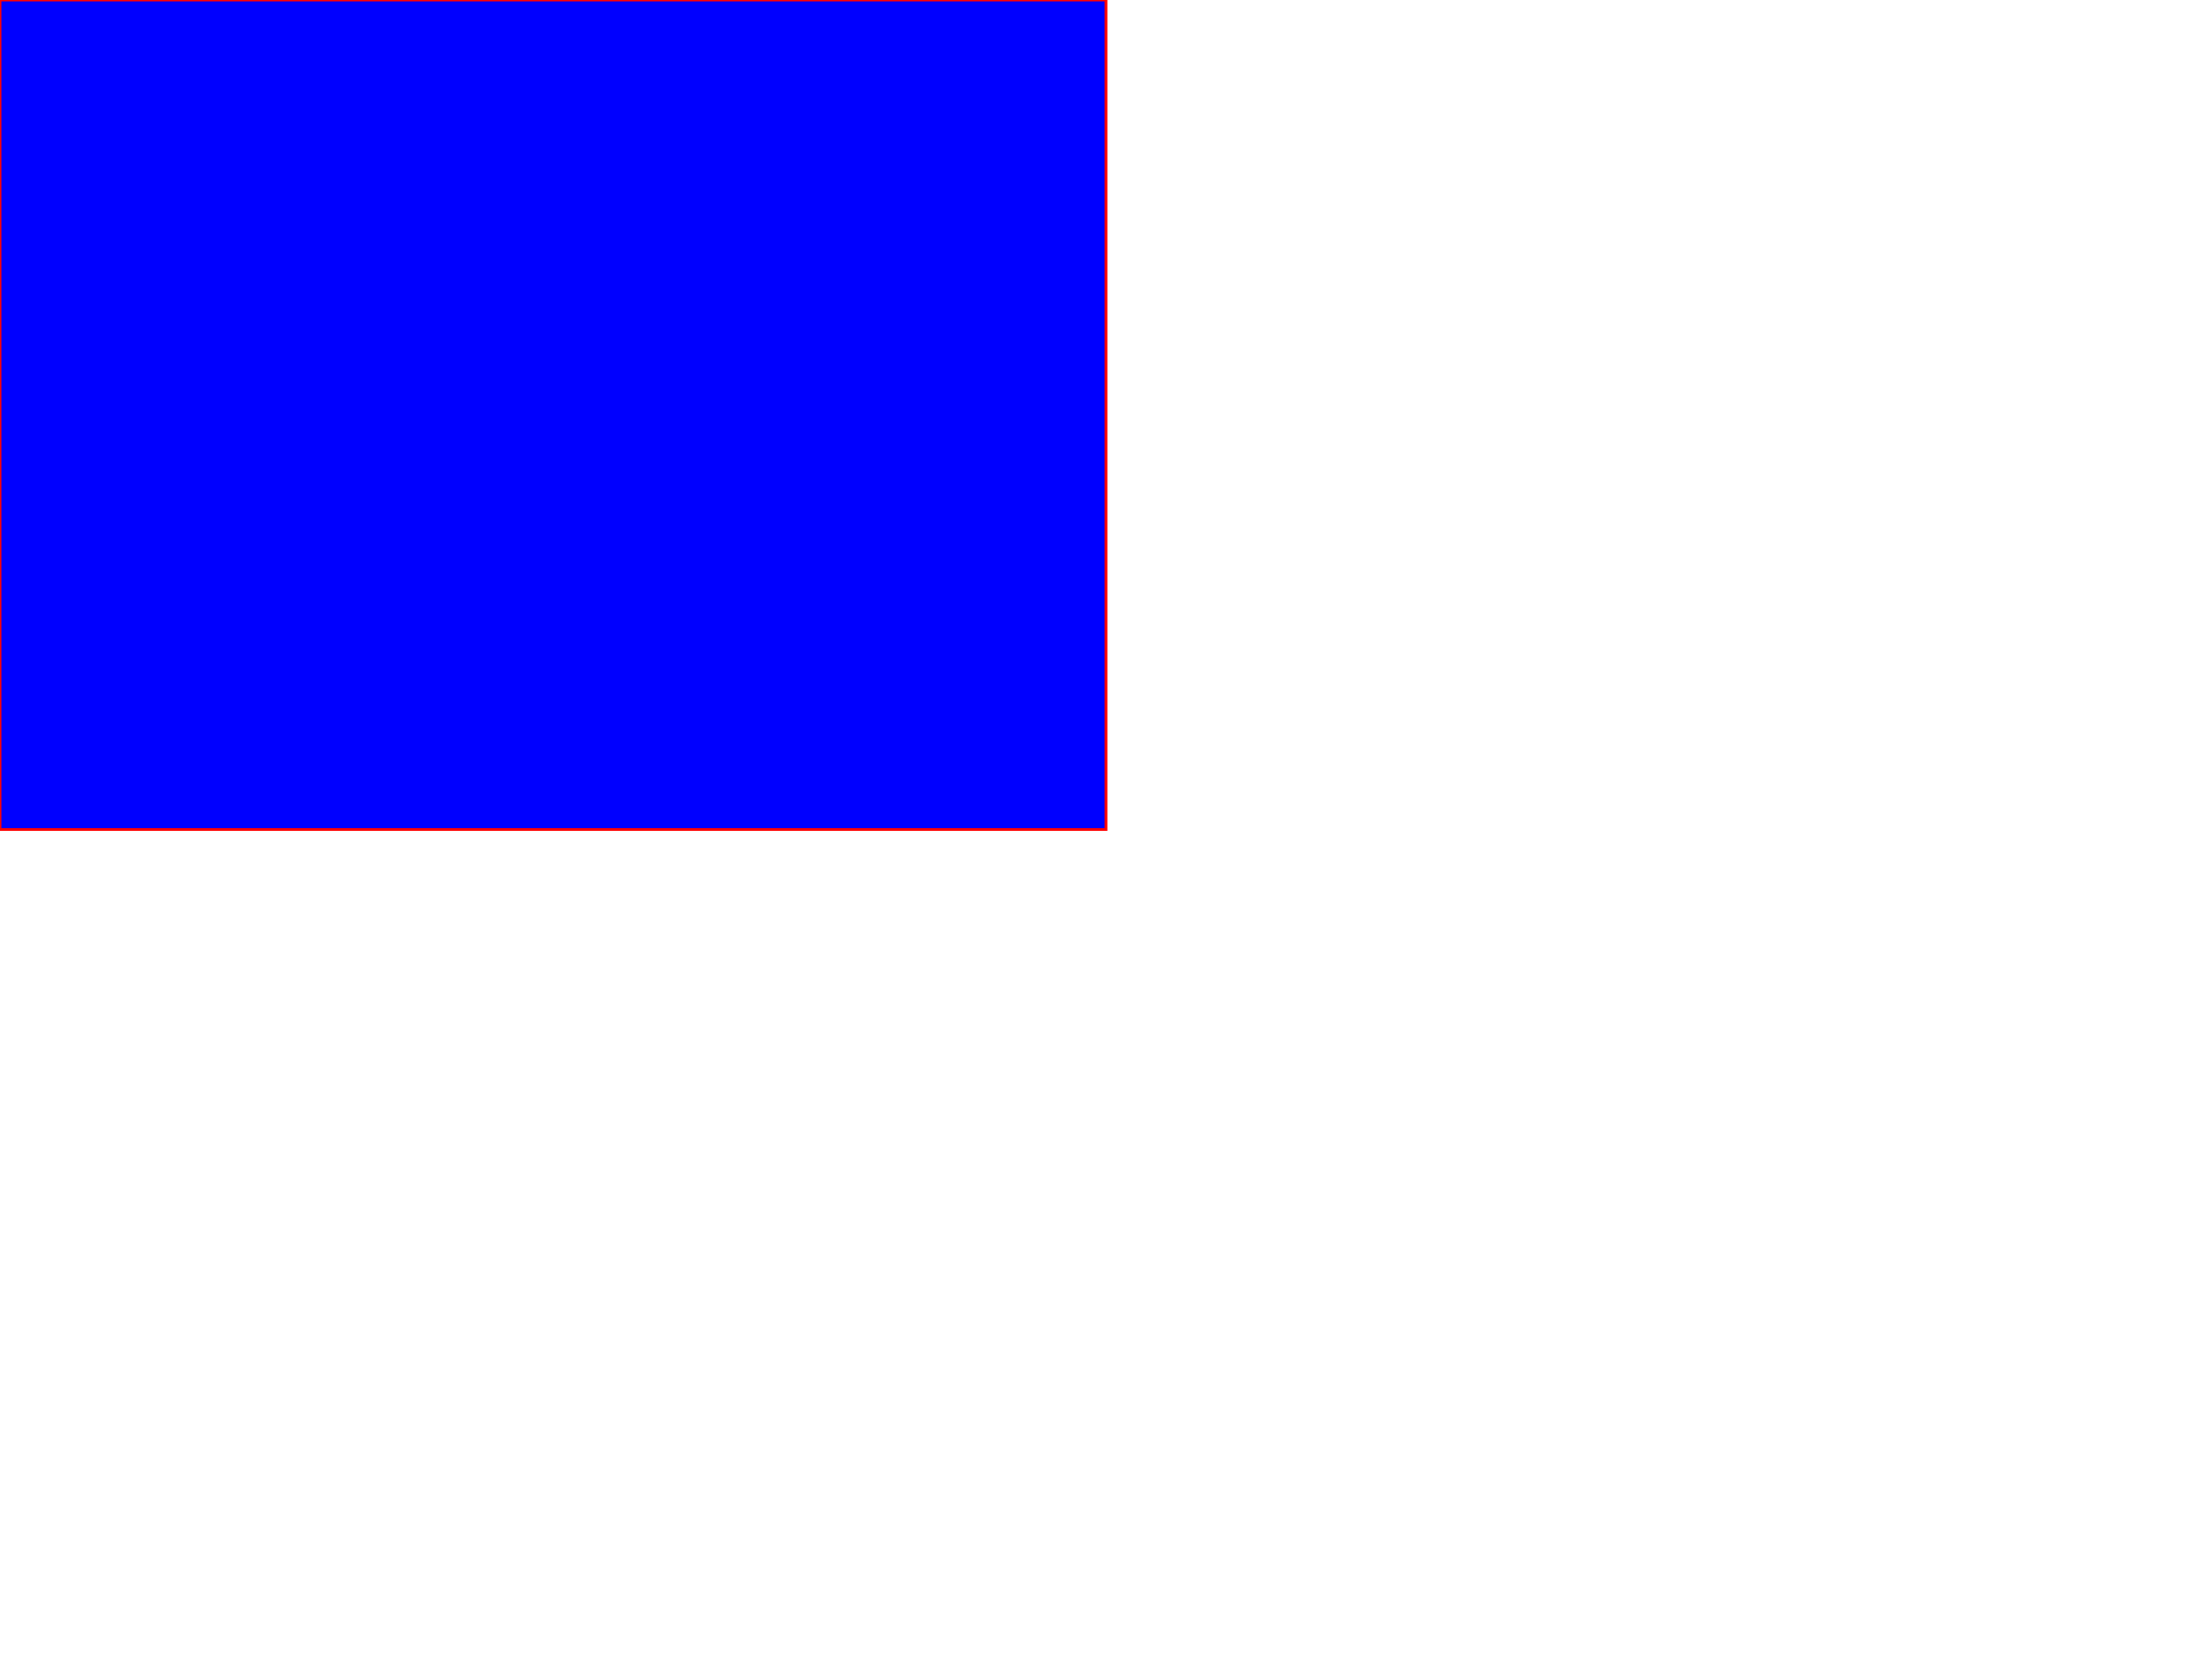
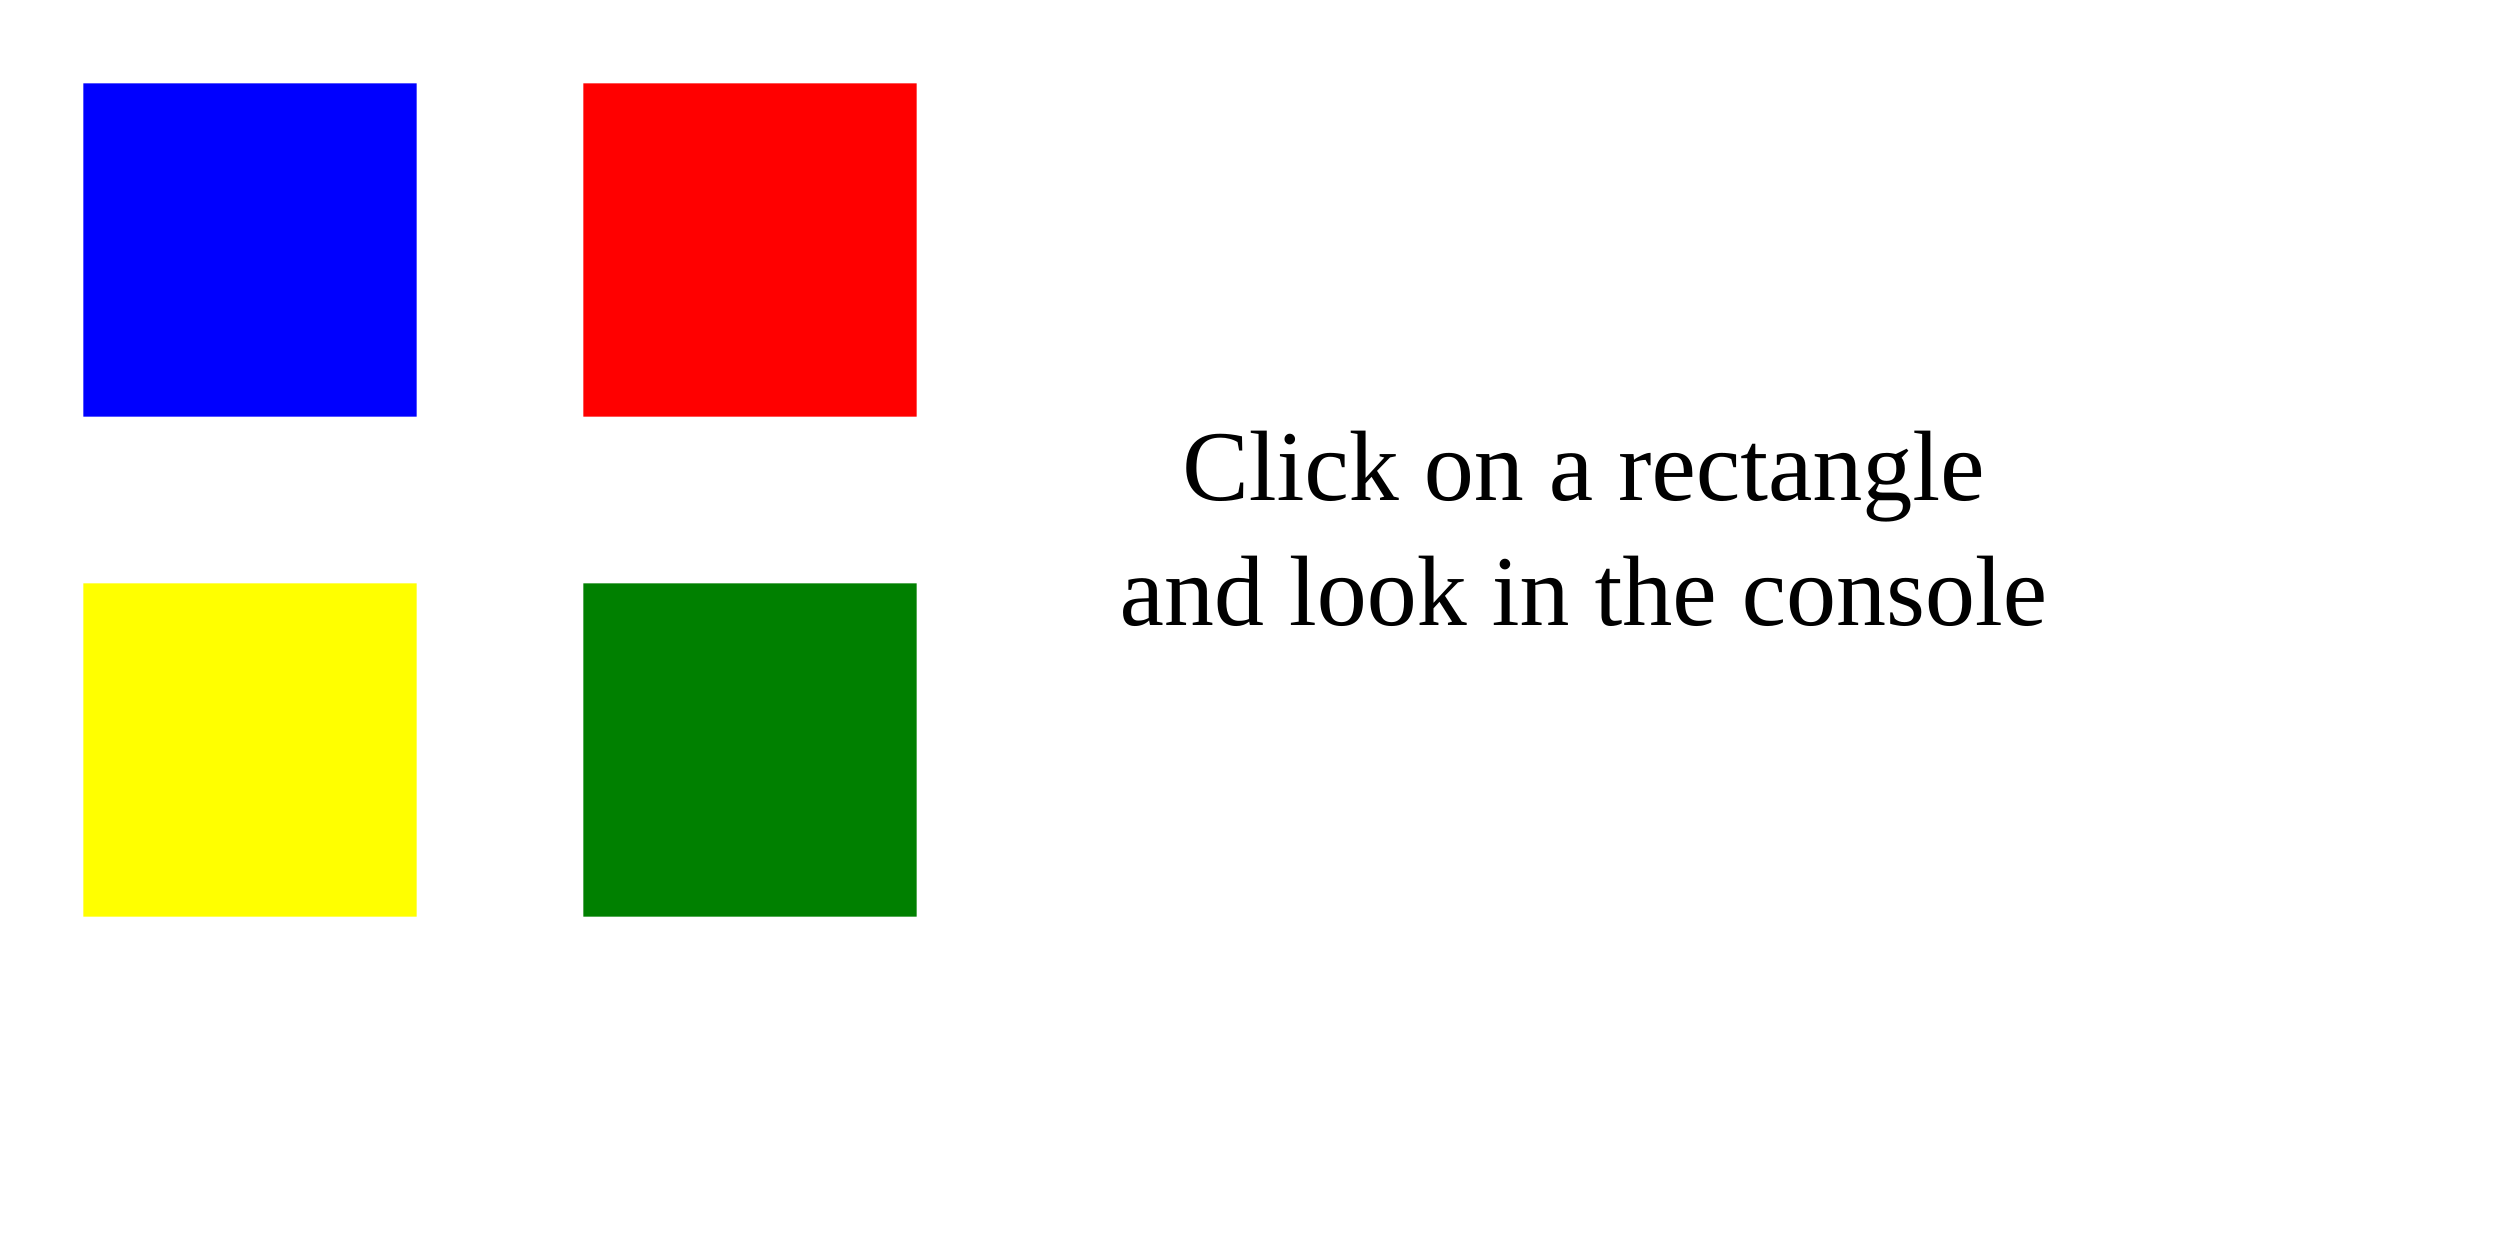
- <svg width="800" height="600">
-   <rect x="0" y="0" width="400" height="300" style="fill:blue;stroke:red" />
+ <svg width="300" height="150">
+   <rect x="10" y="10" width="40" height="40" style="fill:blue;stroke:none" />
+   <rect x="70" y="10" width="40" height="40" style="fill:red;stroke:none" />
+   <rect x="10" y="70" width="40" height="40" style="fill:yellow;stroke:none" />
+   <rect x="70" y="70" width="40" height="40" style="fill:green;stroke:none" />
+   <g transform="translate(130, -65)">
+     <text x="60" y="125" style="font-size:12; text-anchor:middle">Click on a rectangle </text>
+     <text x="60" y="140" style="font-size:12; text-anchor:middle">and look in the console</text>
+   </g>
</svg>
